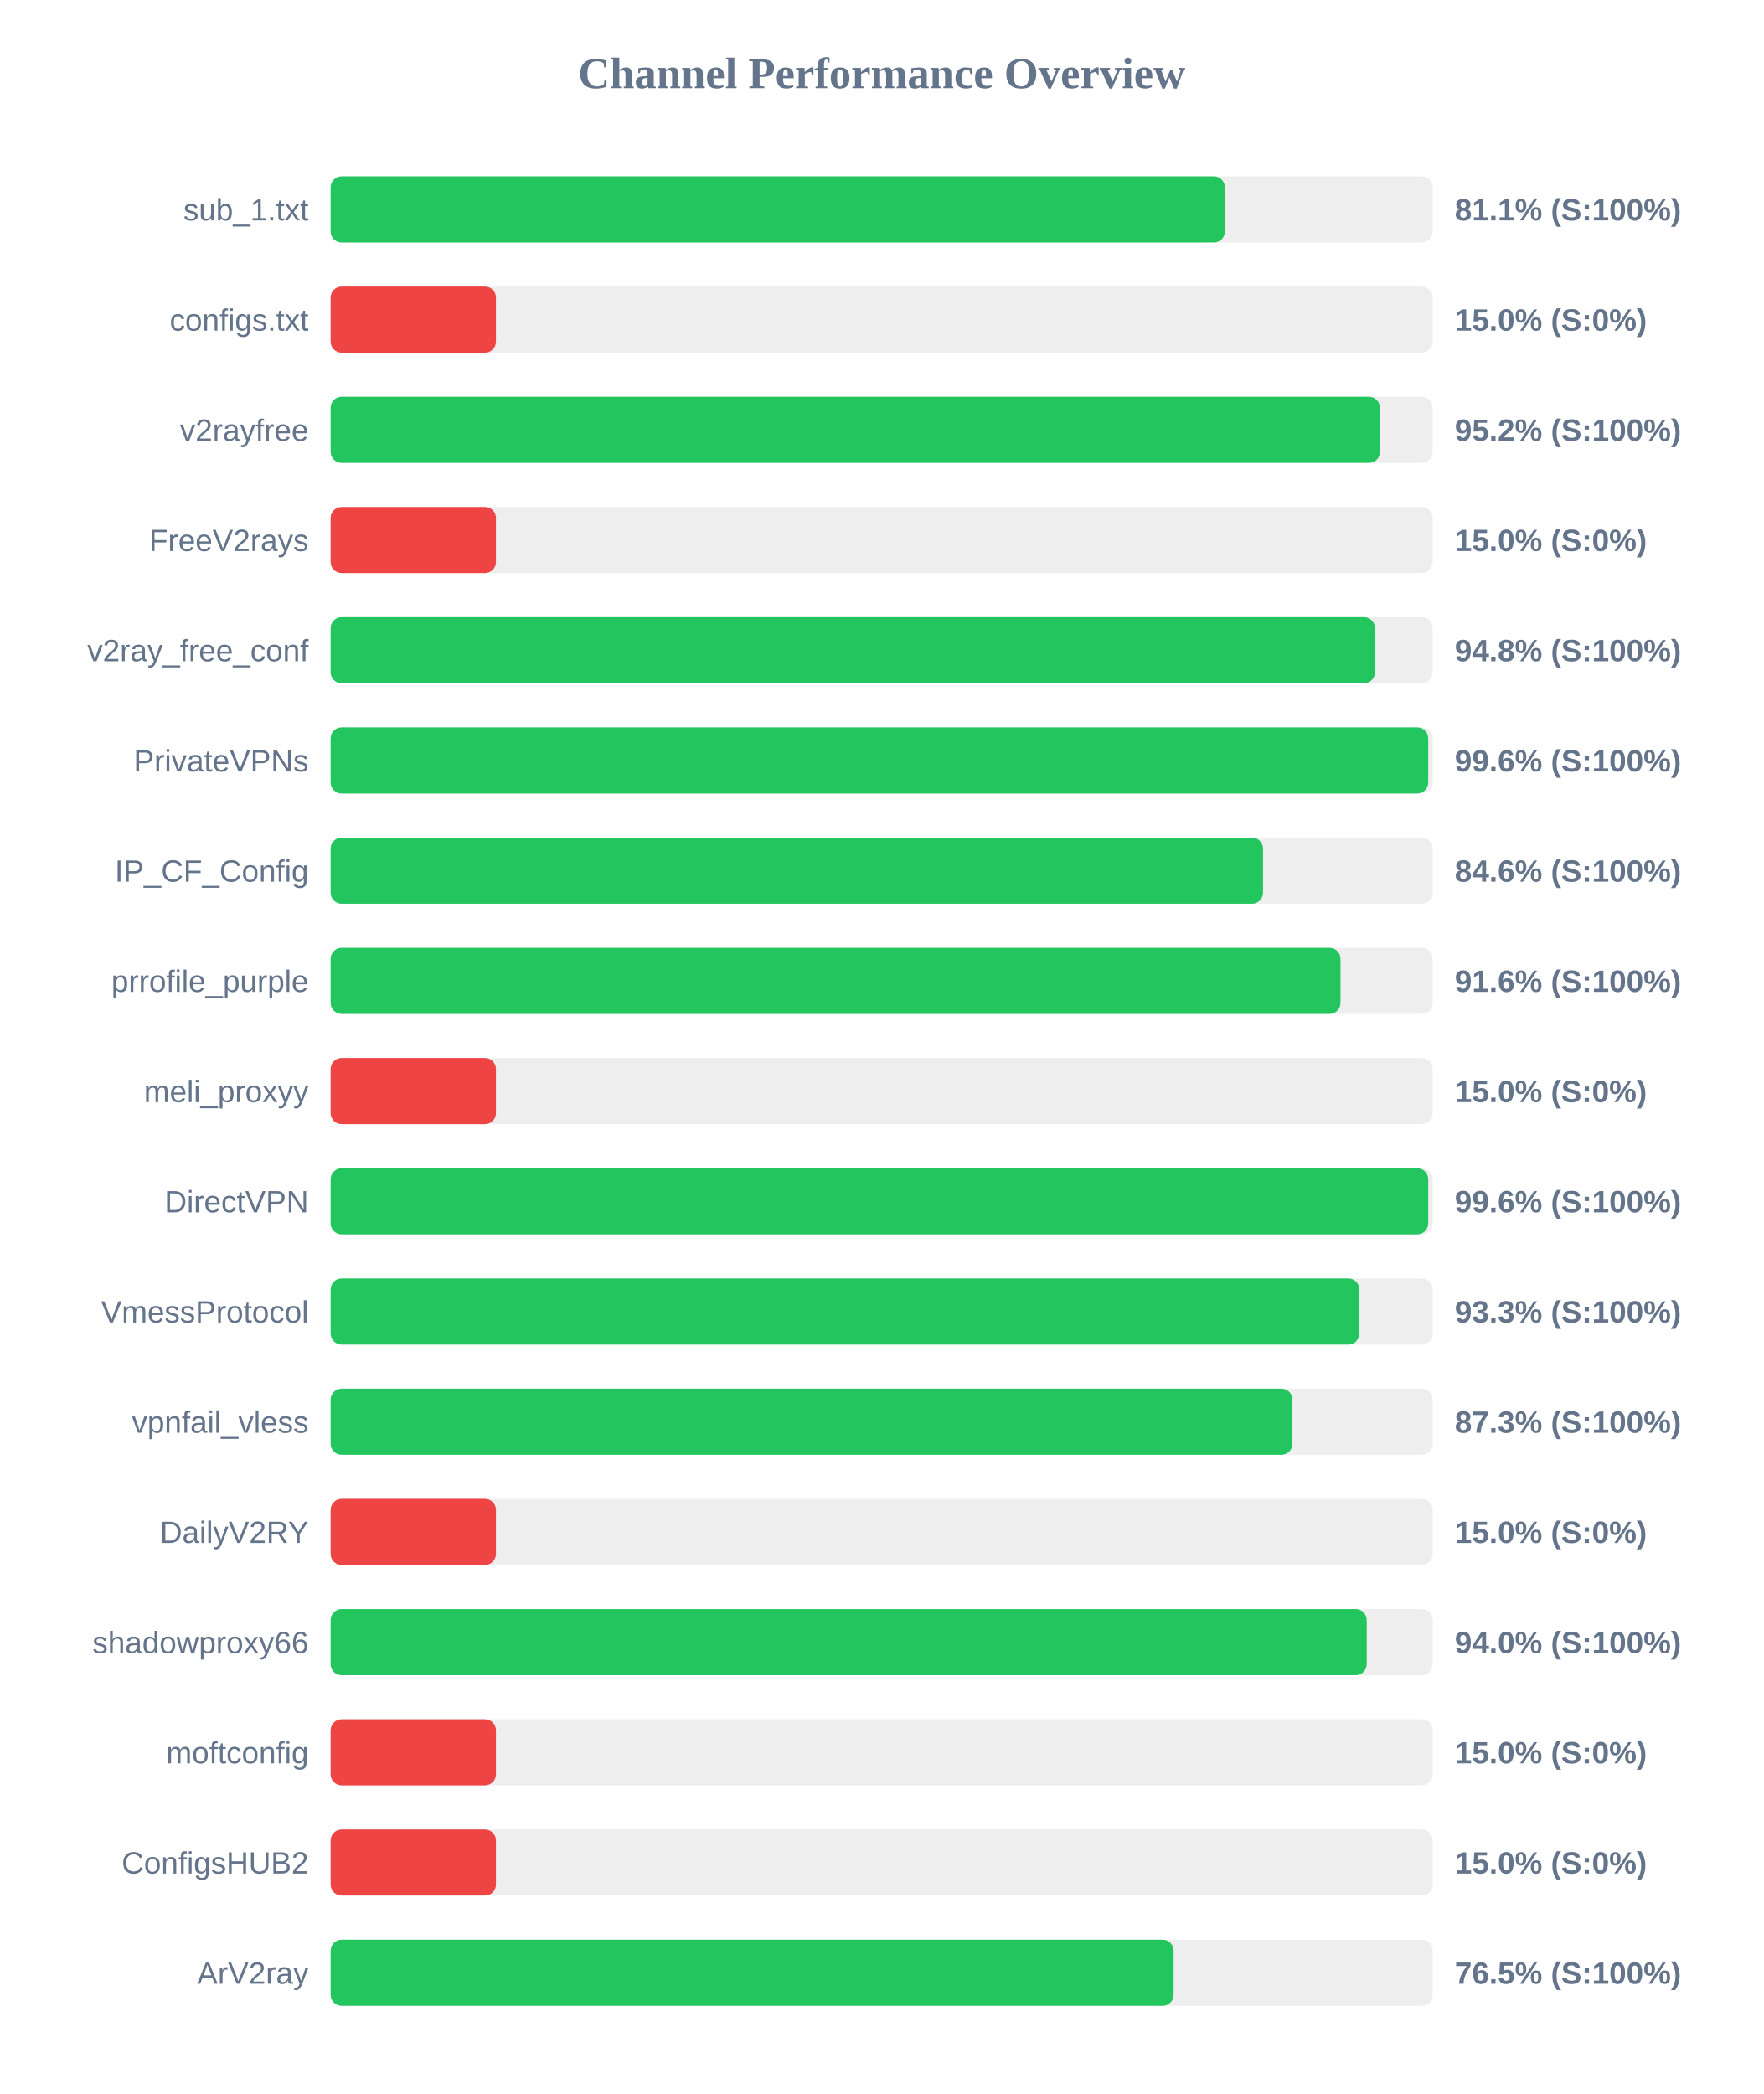
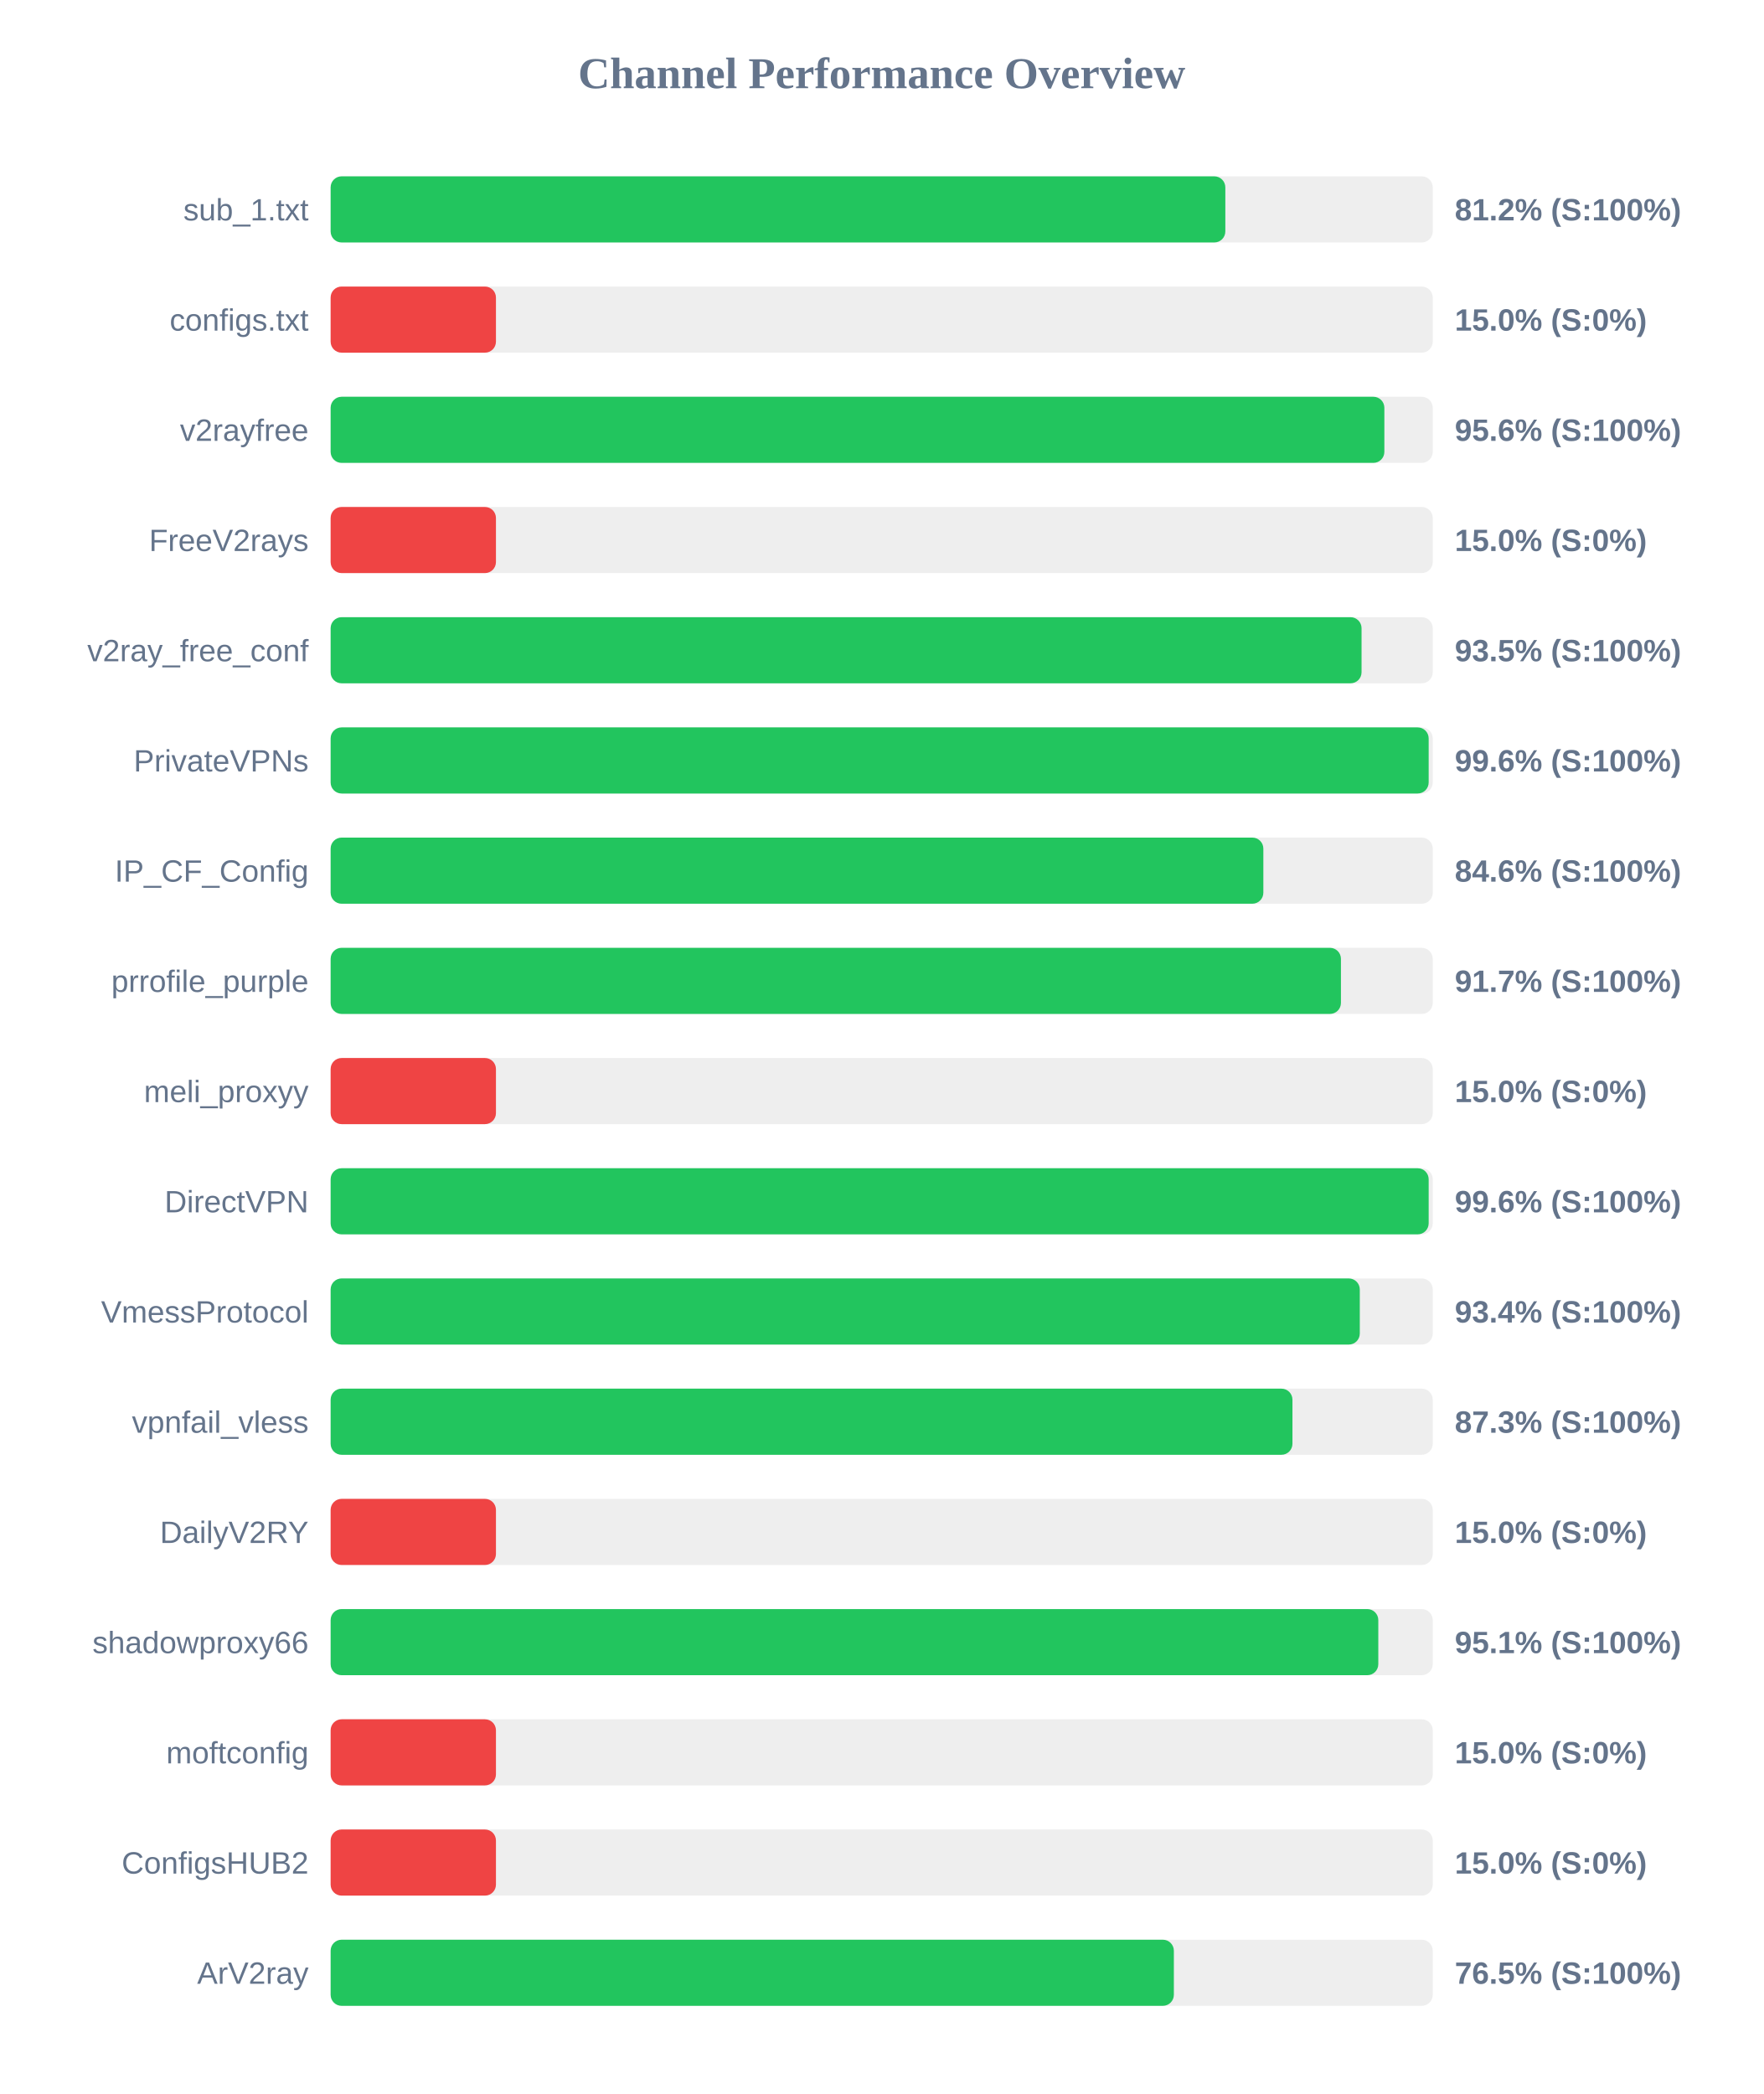
<svg xmlns="http://www.w3.org/2000/svg" width="800" height="950" version="1.1">
  <style>
        .row { font: 14px Arial; fill: #64748b; }
        .score { font: bold 14px Arial; fill: #64748b; }
    </style>
  <text x="400" y="40" text-anchor="middle" font-size="20px" font-weight="bold" fill="#64748b">Channel Performance Overview</text>
  <rect x="150" y="80" width="500" height="30" fill="#eee" rx="5" />
-   <rect x="150" y="80" width="405.7" height="30" fill="#22c55e" rx="5" />
+   <rect x="150" y="80" width="405.9" height="30" fill="#22c55e" rx="5" />
  <text x="140" y="100" text-anchor="end" class="row">sub_1.txt</text>
-   <text x="660" y="100" text-anchor="start" class="score">81.1% (S:100%)</text>
+   <text x="660" y="100" text-anchor="start" class="score">81.2% (S:100%)</text>
  <rect x="150" y="130" width="500" height="30" fill="#eee" rx="5" />
  <rect x="150" y="130" width="75.0" height="30" fill="#ef4444" rx="5" />
  <text x="140" y="150" text-anchor="end" class="row">configs.txt</text>
  <text x="660" y="150" text-anchor="start" class="score">15.0% (S:0%)</text>
  <rect x="150" y="180" width="500" height="30" fill="#eee" rx="5" />
-   <rect x="150" y="180" width="476.05" height="30" fill="#22c55e" rx="5" />
+   <rect x="150" y="180" width="478.05" height="30" fill="#22c55e" rx="5" />
  <text x="140" y="200" text-anchor="end" class="row">v2rayfree</text>
-   <text x="660" y="200" text-anchor="start" class="score">95.2% (S:100%)</text>
+   <text x="660" y="200" text-anchor="start" class="score">95.6% (S:100%)</text>
  <rect x="150" y="230" width="500" height="30" fill="#eee" rx="5" />
  <rect x="150" y="230" width="75.0" height="30" fill="#ef4444" rx="5" />
  <text x="140" y="250" text-anchor="end" class="row">FreeV2rays</text>
  <text x="660" y="250" text-anchor="start" class="score">15.0% (S:0%)</text>
  <rect x="150" y="280" width="500" height="30" fill="#eee" rx="5" />
-   <rect x="150" y="280" width="473.8" height="30" fill="#22c55e" rx="5" />
+   <rect x="150" y="280" width="467.7" height="30" fill="#22c55e" rx="5" />
  <text x="140" y="300" text-anchor="end" class="row">v2ray_free_conf</text>
-   <text x="660" y="300" text-anchor="start" class="score">94.8% (S:100%)</text>
+   <text x="660" y="300" text-anchor="start" class="score">93.5% (S:100%)</text>
  <rect x="150" y="330" width="500" height="30" fill="#eee" rx="5" />
-   <rect x="150" y="330" width="497.95" height="30" fill="#22c55e" rx="5" />
+   <rect x="150" y="330" width="498.15" height="30" fill="#22c55e" rx="5" />
  <text x="140" y="350" text-anchor="end" class="row">PrivateVPNs</text>
  <text x="660" y="350" text-anchor="start" class="score">99.6% (S:100%)</text>
  <rect x="150" y="380" width="500" height="30" fill="#eee" rx="5" />
-   <rect x="150" y="380" width="423.0" height="30" fill="#22c55e" rx="5" />
+   <rect x="150" y="380" width="423.15" height="30" fill="#22c55e" rx="5" />
  <text x="140" y="400" text-anchor="end" class="row">IP_CF_Config</text>
  <text x="660" y="400" text-anchor="start" class="score">84.6% (S:100%)</text>
  <rect x="150" y="430" width="500" height="30" fill="#eee" rx="5" />
-   <rect x="150" y="430" width="458.15" height="30" fill="#22c55e" rx="5" />
+   <rect x="150" y="430" width="458.35" height="30" fill="#22c55e" rx="5" />
  <text x="140" y="450" text-anchor="end" class="row">prrofile_purple</text>
-   <text x="660" y="450" text-anchor="start" class="score">91.6% (S:100%)</text>
+   <text x="660" y="450" text-anchor="start" class="score">91.7% (S:100%)</text>
  <rect x="150" y="480" width="500" height="30" fill="#eee" rx="5" />
  <rect x="150" y="480" width="75.0" height="30" fill="#ef4444" rx="5" />
  <text x="140" y="500" text-anchor="end" class="row">meli_proxyy</text>
  <text x="660" y="500" text-anchor="start" class="score">15.0% (S:0%)</text>
  <rect x="150" y="530" width="500" height="30" fill="#eee" rx="5" />
-   <rect x="150" y="530" width="497.95" height="30" fill="#22c55e" rx="5" />
+   <rect x="150" y="530" width="498.15" height="30" fill="#22c55e" rx="5" />
  <text x="140" y="550" text-anchor="end" class="row">DirectVPN</text>
  <text x="660" y="550" text-anchor="start" class="score">99.6% (S:100%)</text>
  <rect x="150" y="580" width="500" height="30" fill="#eee" rx="5" />
-   <rect x="150" y="580" width="466.7" height="30" fill="#22c55e" rx="5" />
+   <rect x="150" y="580" width="466.9" height="30" fill="#22c55e" rx="5" />
  <text x="140" y="600" text-anchor="end" class="row">VmessProtocol</text>
-   <text x="660" y="600" text-anchor="start" class="score">93.3% (S:100%)</text>
+   <text x="660" y="600" text-anchor="start" class="score">93.4% (S:100%)</text>
  <rect x="150" y="630" width="500" height="30" fill="#eee" rx="5" />
  <rect x="150" y="630" width="436.35" height="30" fill="#22c55e" rx="5" />
  <text x="140" y="650" text-anchor="end" class="row">vpnfail_vless</text>
  <text x="660" y="650" text-anchor="start" class="score">87.3% (S:100%)</text>
  <rect x="150" y="680" width="500" height="30" fill="#eee" rx="5" />
  <rect x="150" y="680" width="75.0" height="30" fill="#ef4444" rx="5" />
  <text x="140" y="700" text-anchor="end" class="row">DailyV2RY</text>
  <text x="660" y="700" text-anchor="start" class="score">15.0% (S:0%)</text>
  <rect x="150" y="730" width="500" height="30" fill="#eee" rx="5" />
-   <rect x="150" y="730" width="470.05" height="30" fill="#22c55e" rx="5" />
+   <rect x="150" y="730" width="475.3" height="30" fill="#22c55e" rx="5" />
  <text x="140" y="750" text-anchor="end" class="row">shadowproxy66</text>
-   <text x="660" y="750" text-anchor="start" class="score">94.0% (S:100%)</text>
+   <text x="660" y="750" text-anchor="start" class="score">95.1% (S:100%)</text>
  <rect x="150" y="780" width="500" height="30" fill="#eee" rx="5" />
  <rect x="150" y="780" width="75.0" height="30" fill="#ef4444" rx="5" />
  <text x="140" y="800" text-anchor="end" class="row">moftconfig</text>
  <text x="660" y="800" text-anchor="start" class="score">15.0% (S:0%)</text>
  <rect x="150" y="830" width="500" height="30" fill="#eee" rx="5" />
  <rect x="150" y="830" width="75.0" height="30" fill="#ef4444" rx="5" />
  <text x="140" y="850" text-anchor="end" class="row">ConfigsHUB2</text>
  <text x="660" y="850" text-anchor="start" class="score">15.0% (S:0%)</text>
  <rect x="150" y="880" width="500" height="30" fill="#eee" rx="5" />
-   <rect x="150" y="880" width="382.45" height="30" fill="#22c55e" rx="5" />
+   <rect x="150" y="880" width="382.55" height="30" fill="#22c55e" rx="5" />
  <text x="140" y="900" text-anchor="end" class="row">ArV2ray</text>
  <text x="660" y="900" text-anchor="start" class="score">76.5% (S:100%)</text>
</svg>
